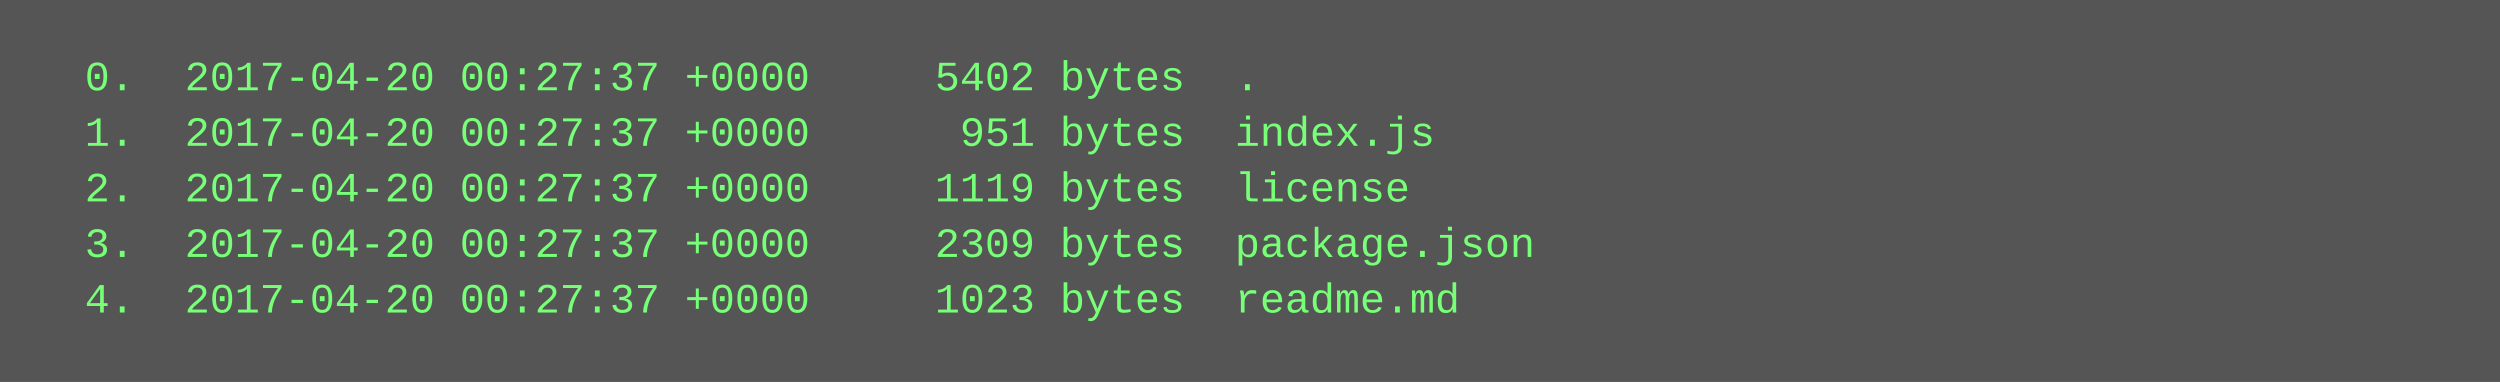
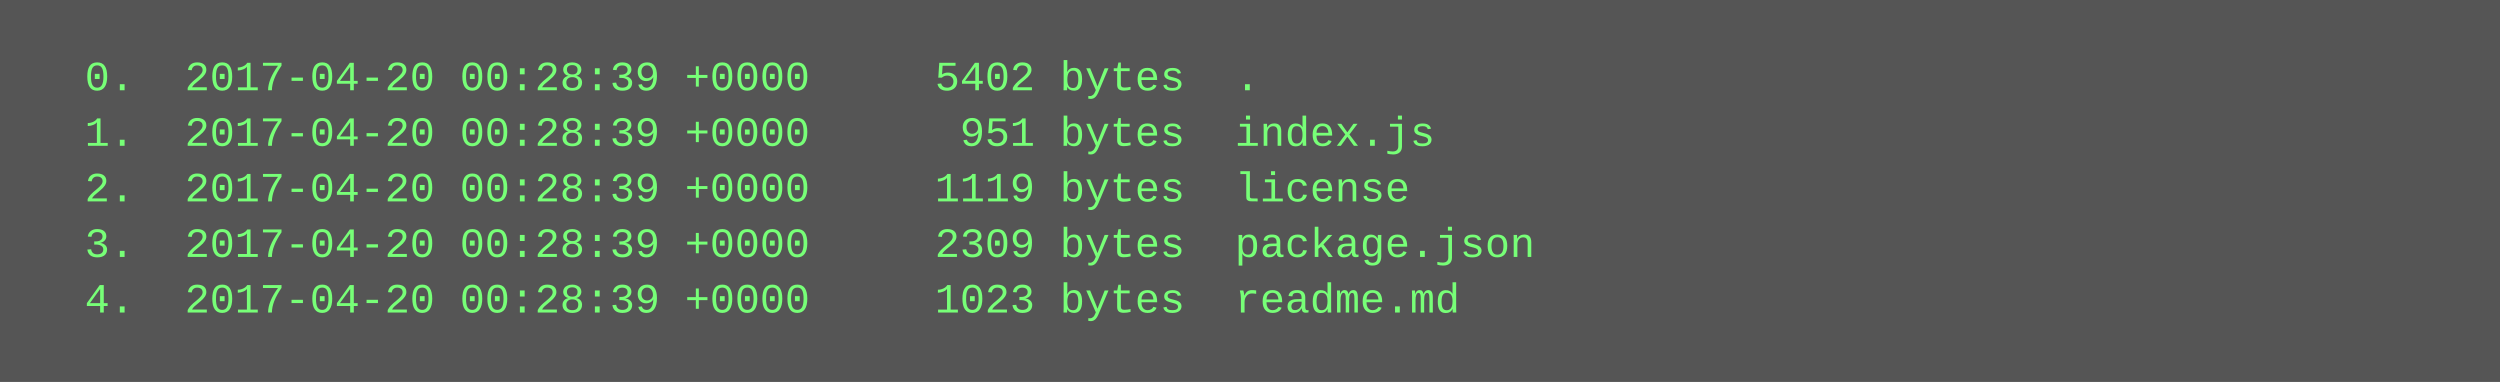
<svg xmlns="http://www.w3.org/2000/svg" height="110" width="720">
  <rect height="110" fill="#555" width="720" />
  <text fill="#7f7" font-family="Courier New" font-size="12" xml:space="preserve">
-     <tspan x="10" y="26">  0.  2017-04-20 00:27:37 +0000     5402 bytes  .</tspan>
-     <tspan x="10" y="42">  1.  2017-04-20 00:27:37 +0000      951 bytes  index.js</tspan>
-     <tspan x="10" y="58">  2.  2017-04-20 00:27:37 +0000     1119 bytes  license</tspan>
-     <tspan x="10" y="74">  3.  2017-04-20 00:27:37 +0000     2309 bytes  package.json</tspan>
-     <tspan x="10" y="90">  4.  2017-04-20 00:27:37 +0000     1023 bytes  readme.md</tspan>
+     <tspan x="10" y="26">  0.  2017-04-20 00:28:39 +0000     5402 bytes  .</tspan>
+     <tspan x="10" y="42">  1.  2017-04-20 00:28:39 +0000      951 bytes  index.js</tspan>
+     <tspan x="10" y="58">  2.  2017-04-20 00:28:39 +0000     1119 bytes  license</tspan>
+     <tspan x="10" y="74">  3.  2017-04-20 00:28:39 +0000     2309 bytes  package.json</tspan>
+     <tspan x="10" y="90">  4.  2017-04-20 00:28:39 +0000     1023 bytes  readme.md</tspan>
  </text>
</svg>
